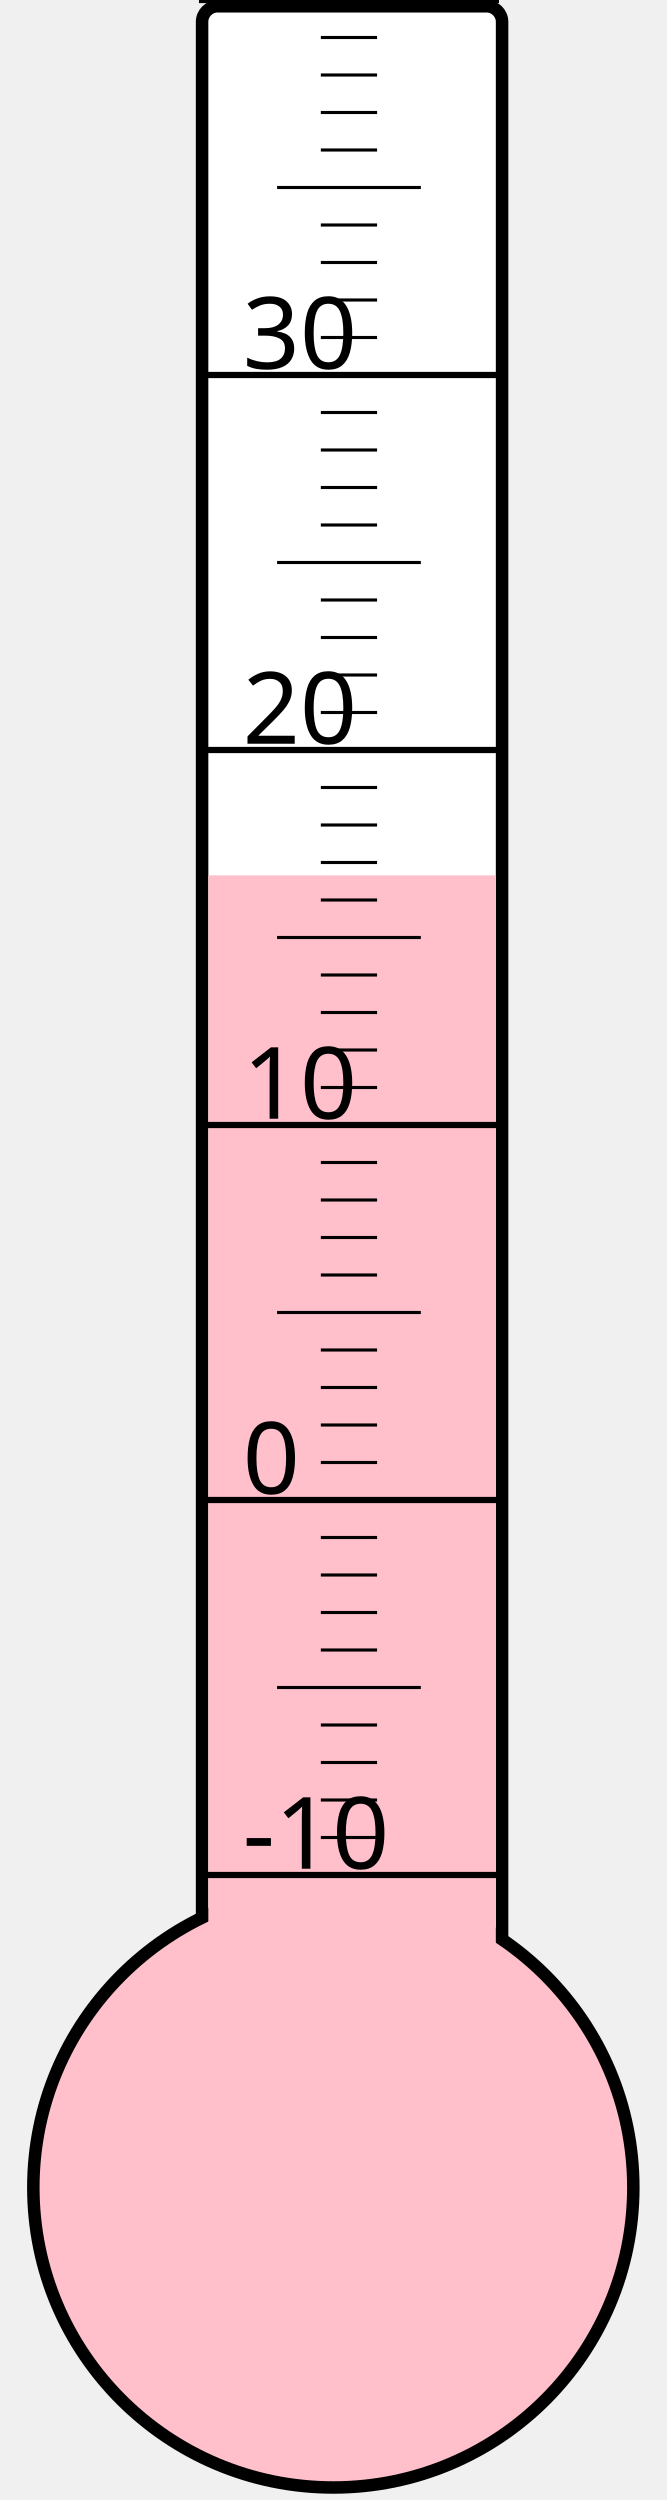
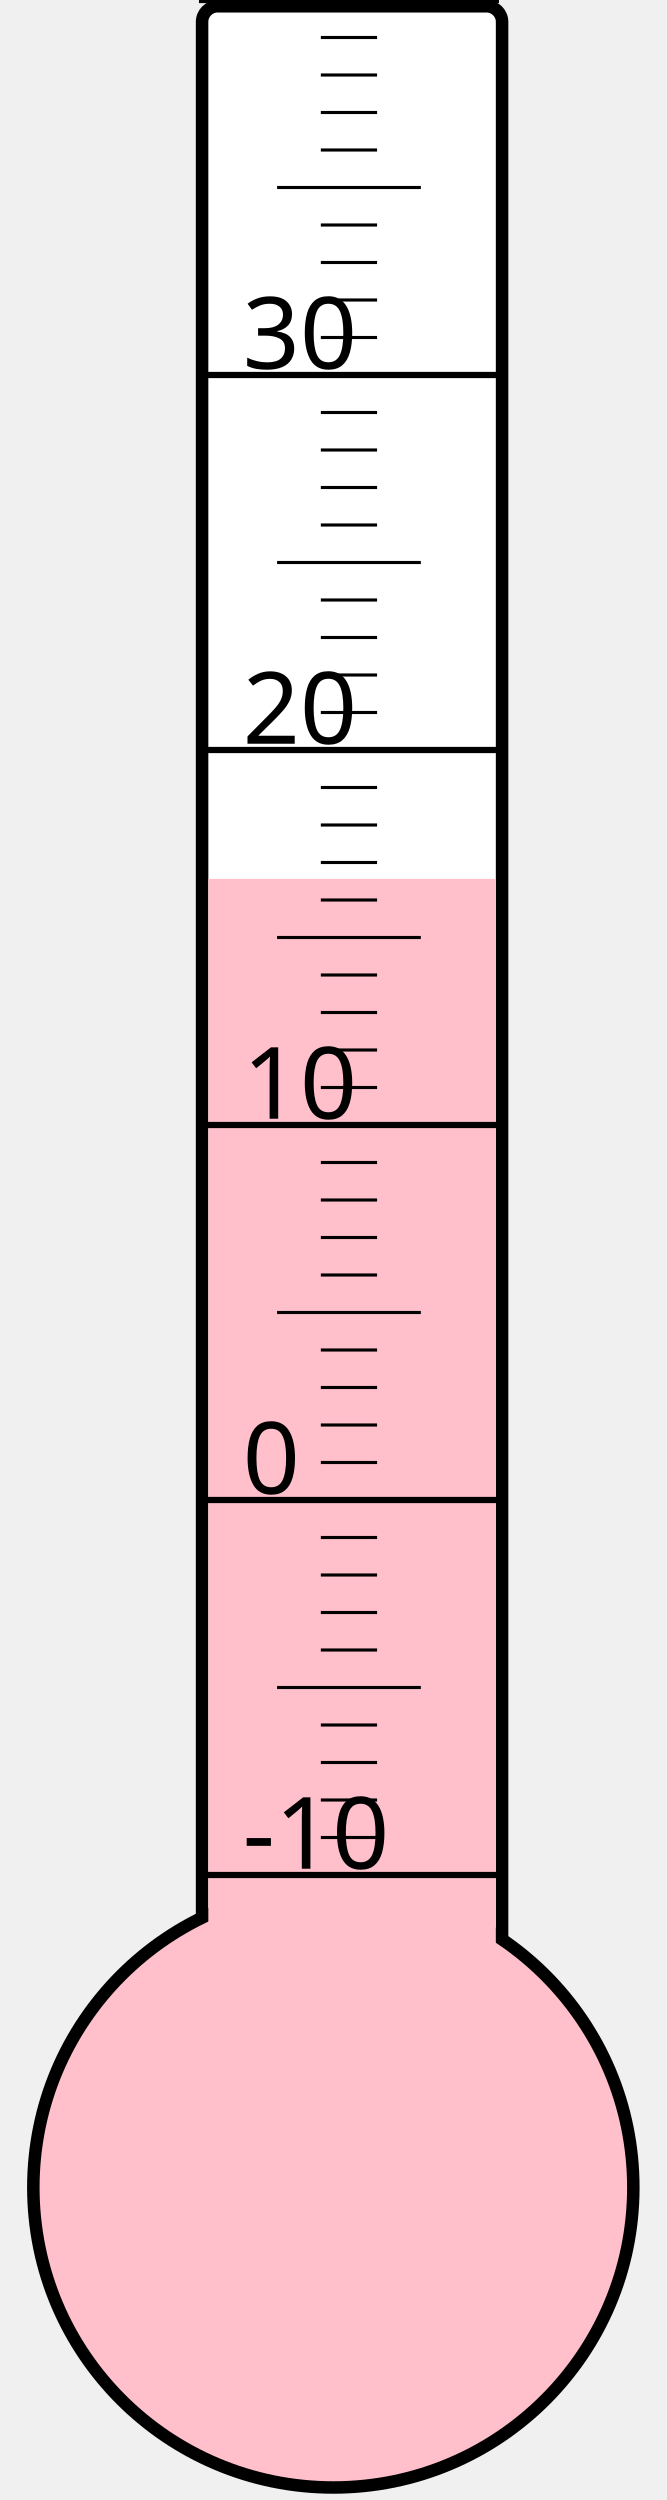
<svg xmlns="http://www.w3.org/2000/svg" width="40px" height="150px" viewBox="0 0 200 800">
  <rect width="200" height="800" x="0" y="0" style="fill: #ffffeb; fill-opacity: 0;" />
  <rect width="96" height="680" x="58" y="2" rx="5" ry="5" style="fill: white; fill-opacity: 1; stroke: black; stroke-width: 4;" />
  <circle cx="100" cy="700" r="96" style="fill: pink; stroke: black; stroke-width: 4;" />
-   <rect width="92" height="419.875" x="60" y="280.125" style="fill: pink; fill-opacity: 1; stroke-width: 0;" />
+   <rect width="92" height="418.75" x="60" y="281.25" style="fill: pink; fill-opacity: 1; stroke-width: 0;" />
  <text x="71" y="598" style="font-family: sans-serif; font-size: 24pt;">-10</text>
  <text x="71" y="478" style="font-family: sans-serif; font-size: 24pt;">0</text>
  <text x="71" y="358" style="font-family: sans-serif; font-size: 24pt;">10</text>
  <text x="71" y="238" style="font-family: sans-serif; font-size: 24pt;">20</text>
  <text x="71" y="118" style="font-family: sans-serif; font-size: 24pt;">30</text>
  <g style="stroke: black;">
    <line x1="57" y1="600" x2="153" y2="600" style="stroke-width: 2;" />
    <line x1="96" y1="588" x2="114" y2="588" style="stroke-width: 1;" />
    <line x1="96" y1="576" x2="114" y2="576" style="stroke-width: 1;" />
    <line x1="96" y1="564" x2="114" y2="564" style="stroke-width: 1;" />
    <line x1="96" y1="552" x2="114" y2="552" style="stroke-width: 1;" />
    <line x1="82" y1="540" x2="128" y2="540" style="stroke-width: 1;" />
    <line x1="96" y1="528" x2="114" y2="528" style="stroke-width: 1;" />
    <line x1="96" y1="516" x2="114" y2="516" style="stroke-width: 1;" />
    <line x1="96" y1="504" x2="114" y2="504" style="stroke-width: 1;" />
    <line x1="96" y1="492" x2="114" y2="492" style="stroke-width: 1;" />
    <line x1="57" y1="480" x2="153" y2="480" style="stroke-width: 2;" />
    <line x1="96" y1="468" x2="114" y2="468" style="stroke-width: 1;" />
    <line x1="96" y1="456" x2="114" y2="456" style="stroke-width: 1;" />
    <line x1="96" y1="444" x2="114" y2="444" style="stroke-width: 1;" />
    <line x1="96" y1="432" x2="114" y2="432" style="stroke-width: 1;" />
    <line x1="82" y1="420" x2="128" y2="420" style="stroke-width: 1;" />
    <line x1="96" y1="408" x2="114" y2="408" style="stroke-width: 1;" />
    <line x1="96" y1="396" x2="114" y2="396" style="stroke-width: 1;" />
    <line x1="96" y1="384" x2="114" y2="384" style="stroke-width: 1;" />
    <line x1="96" y1="372" x2="114" y2="372" style="stroke-width: 1;" />
    <line x1="57" y1="360" x2="153" y2="360" style="stroke-width: 2;" />
    <line x1="96" y1="348" x2="114" y2="348" style="stroke-width: 1;" />
    <line x1="96" y1="336" x2="114" y2="336" style="stroke-width: 1;" />
    <line x1="96" y1="324" x2="114" y2="324" style="stroke-width: 1;" />
    <line x1="96" y1="312" x2="114" y2="312" style="stroke-width: 1;" />
    <line x1="82" y1="300" x2="128" y2="300" style="stroke-width: 1;" />
    <line x1="96" y1="288" x2="114" y2="288" style="stroke-width: 1;" />
    <line x1="96" y1="276" x2="114" y2="276" style="stroke-width: 1;" />
    <line x1="96" y1="264" x2="114" y2="264" style="stroke-width: 1;" />
    <line x1="96" y1="252" x2="114" y2="252" style="stroke-width: 1;" />
    <line x1="57" y1="240" x2="153" y2="240" style="stroke-width: 2;" />
    <line x1="96" y1="228" x2="114" y2="228" style="stroke-width: 1;" />
    <line x1="96" y1="216" x2="114" y2="216" style="stroke-width: 1;" />
    <line x1="96" y1="204" x2="114" y2="204" style="stroke-width: 1;" />
    <line x1="96" y1="192" x2="114" y2="192" style="stroke-width: 1;" />
    <line x1="82" y1="180" x2="128" y2="180" style="stroke-width: 1;" />
    <line x1="96" y1="168" x2="114" y2="168" style="stroke-width: 1;" />
    <line x1="96" y1="156" x2="114" y2="156" style="stroke-width: 1;" />
    <line x1="96" y1="144" x2="114" y2="144" style="stroke-width: 1;" />
    <line x1="96" y1="132" x2="114" y2="132" style="stroke-width: 1;" />
    <line x1="57" y1="120" x2="153" y2="120" style="stroke-width: 2;" />
    <line x1="96" y1="108" x2="114" y2="108" style="stroke-width: 1;" />
    <line x1="96" y1="96" x2="114" y2="96" style="stroke-width: 1;" />
    <line x1="96" y1="84" x2="114" y2="84" style="stroke-width: 1;" />
    <line x1="96" y1="72" x2="114" y2="72" style="stroke-width: 1;" />
    <line x1="82" y1="60" x2="128" y2="60" style="stroke-width: 1;" />
    <line x1="96" y1="48" x2="114" y2="48" style="stroke-width: 1;" />
    <line x1="96" y1="36" x2="114" y2="36" style="stroke-width: 1;" />
    <line x1="96" y1="24" x2="114" y2="24" style="stroke-width: 1;" />
    <line x1="96" y1="12" x2="114" y2="12" style="stroke-width: 1;" />
    <line x1="57" y1="0" x2="153" y2="0" style="stroke-width: 2;" />
  </g>
</svg>
